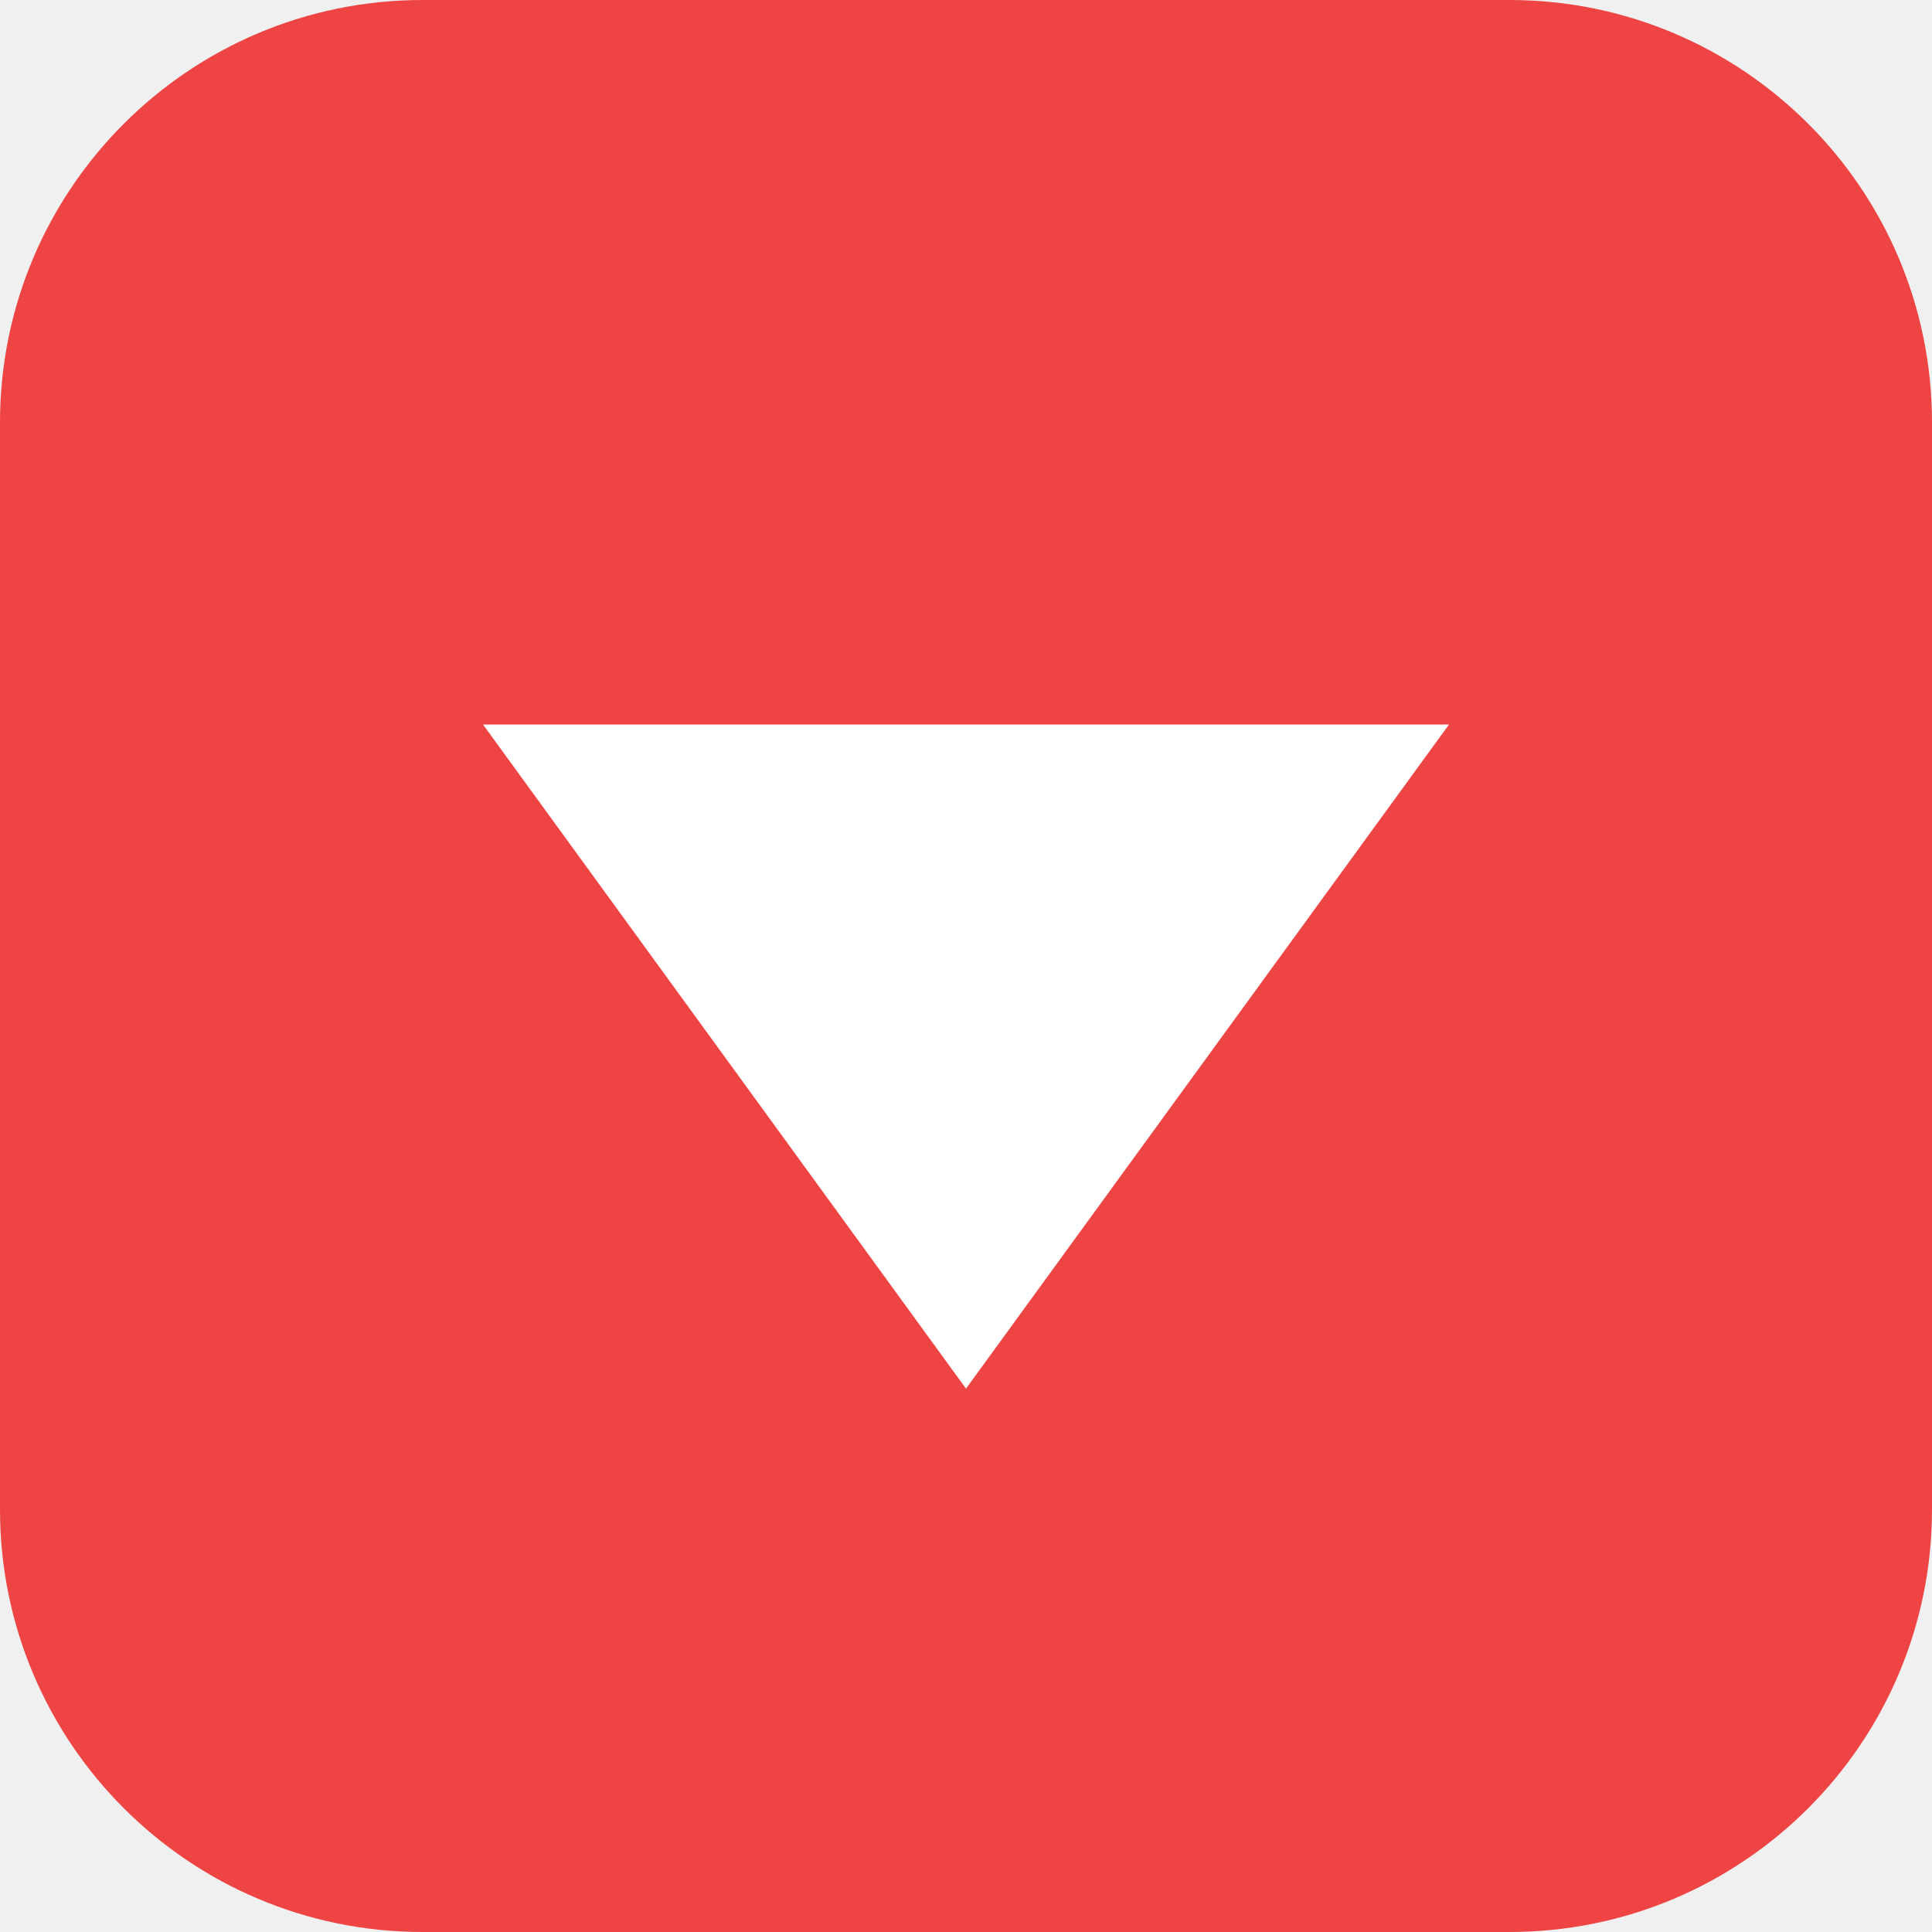
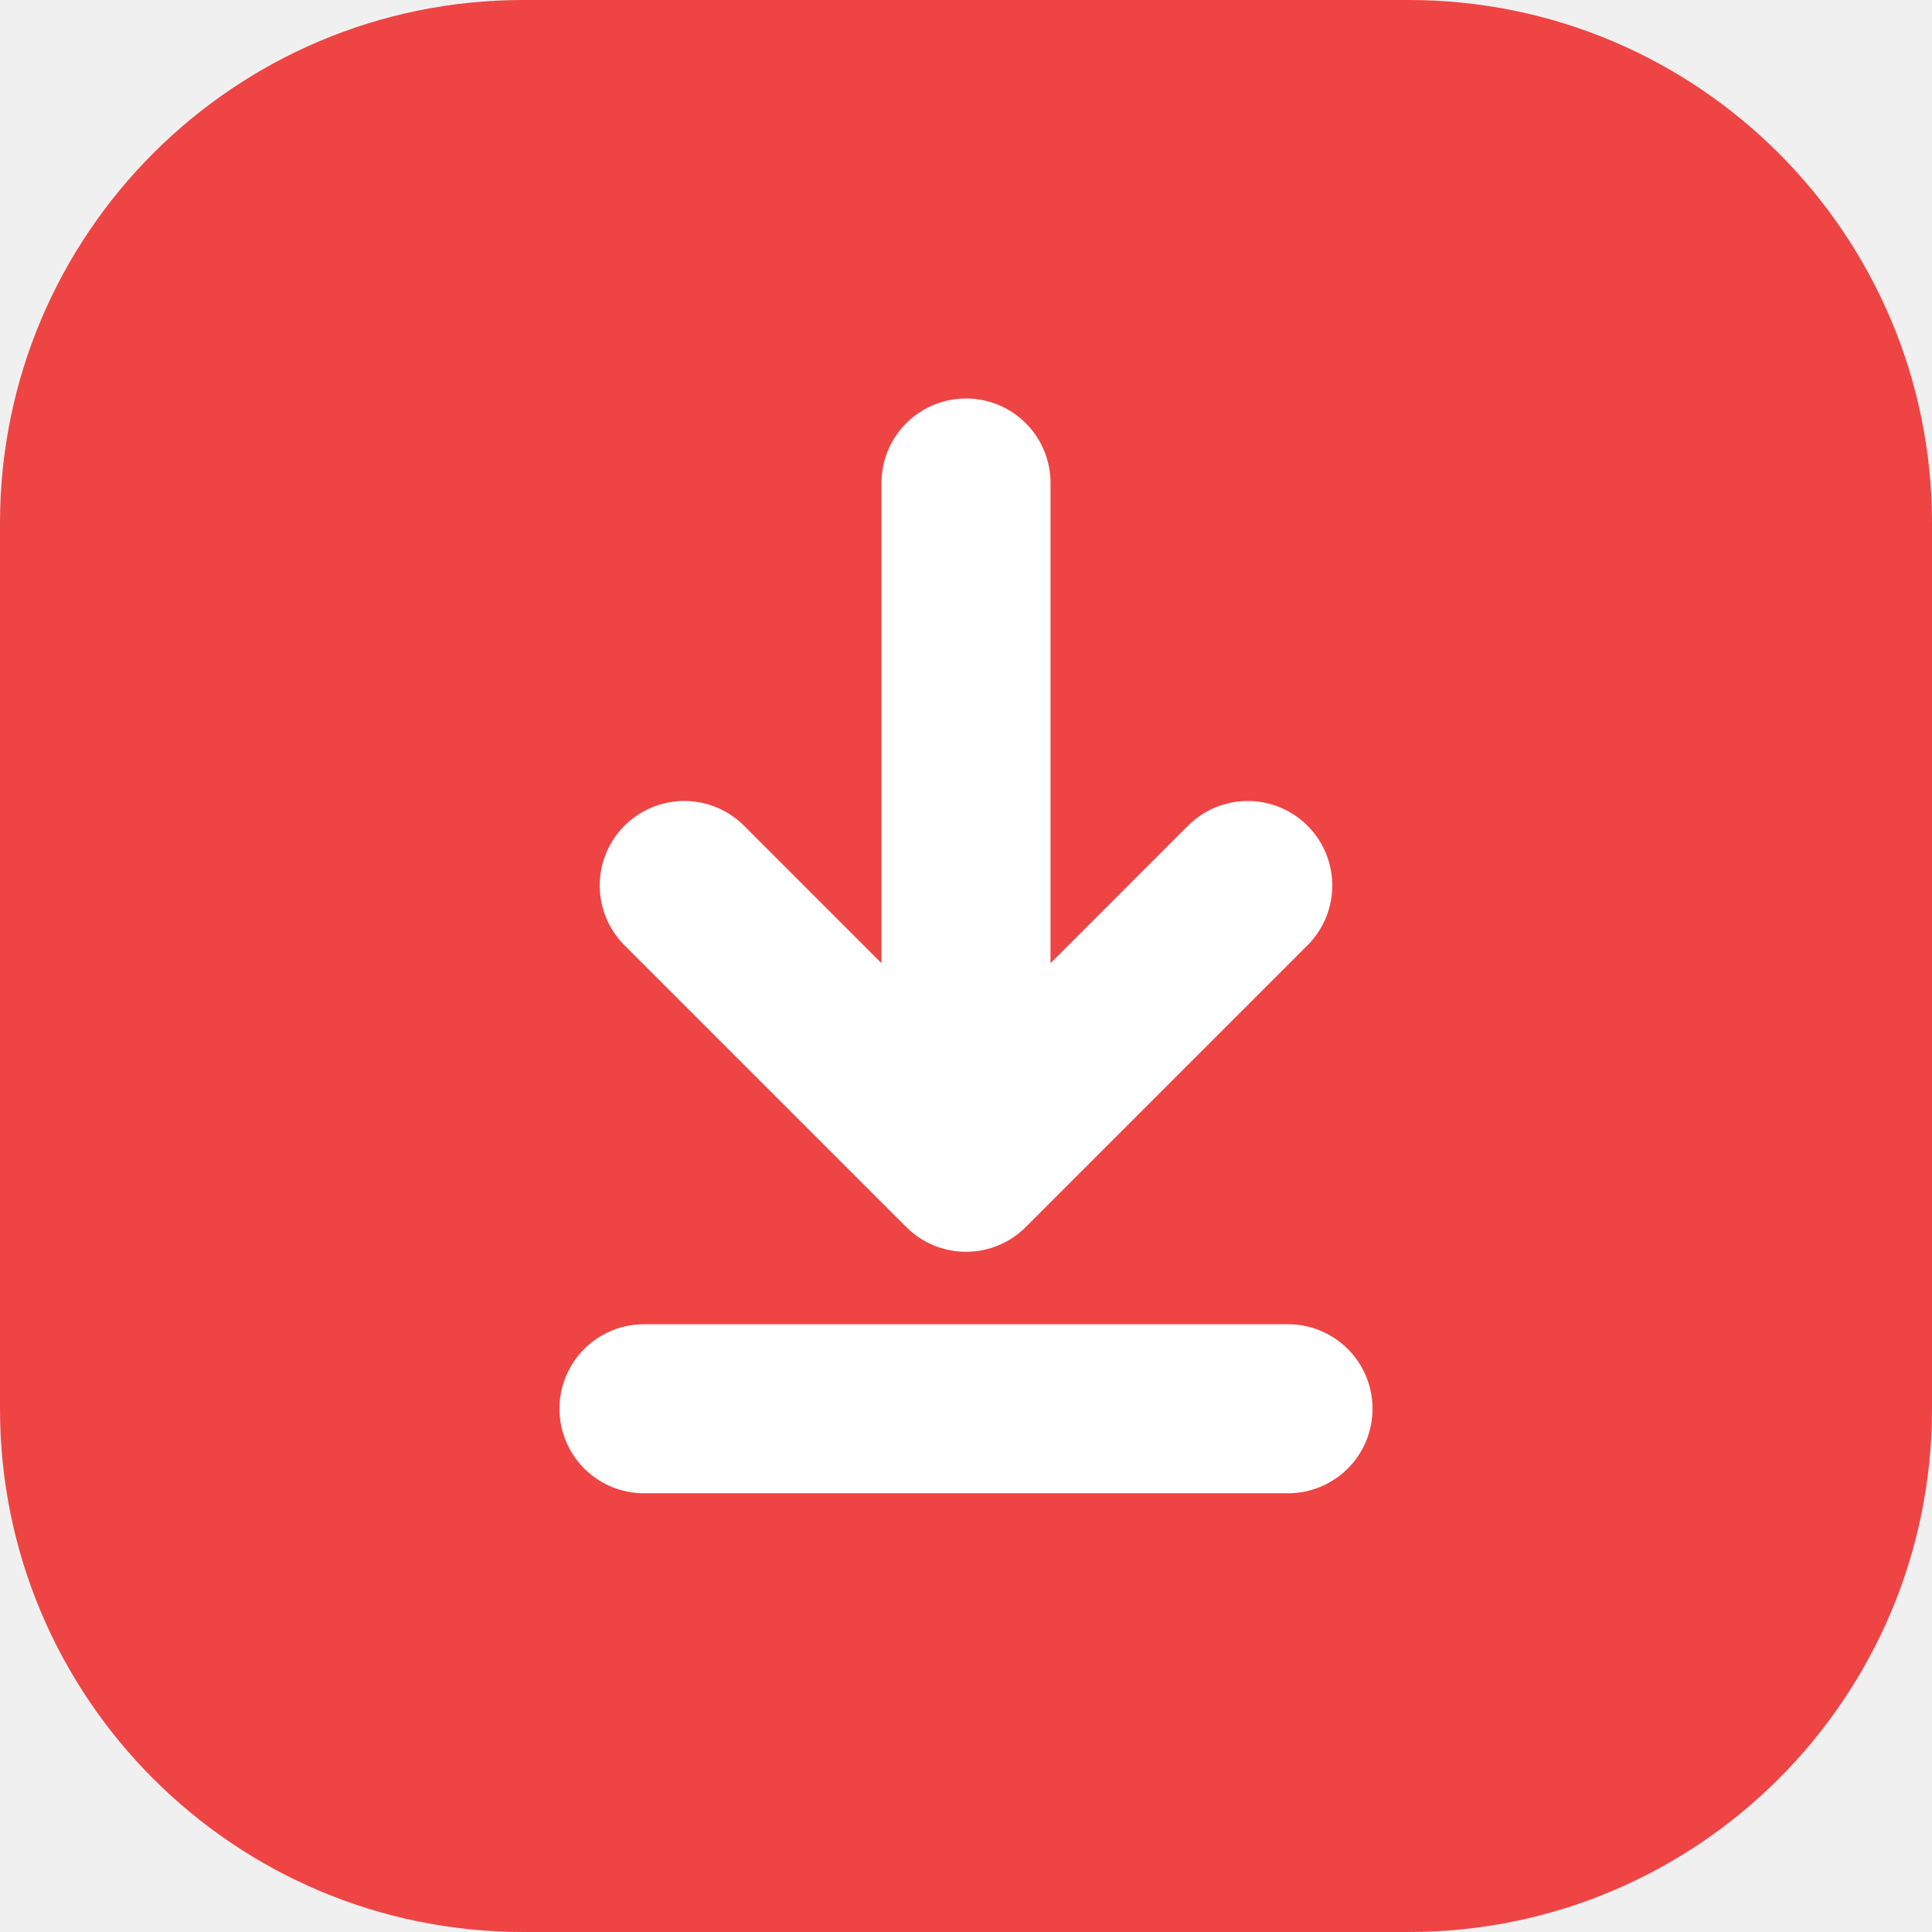
- <svg xmlns="http://www.w3.org/2000/svg" width="32" height="32" viewBox="0 0 32 32">
-   <rect width="32" height="32" rx="7" fill="#ef4444" />
-   <path d="M16 23 L8 12 H24 Z" fill="#ffffff" />
+ <svg xmlns="http://www.w3.org/2000/svg" width="48" height="48" viewBox="0 0 48 48">
+   <rect width="48" height="48" rx="13" fill="#ef4444" />
+   <path d="M24 12 V27" stroke="#ffffff" stroke-width="4.2" stroke-linecap="round" />
+   <path d="M17 22 L24 29 L31 22" stroke="#ffffff" stroke-width="4.2" stroke-linecap="round" stroke-linejoin="round" fill="none" />
+   <line x1="16" y1="35" x2="32" y2="35" stroke="#ffffff" stroke-width="4.2" stroke-linecap="round" />
</svg>
